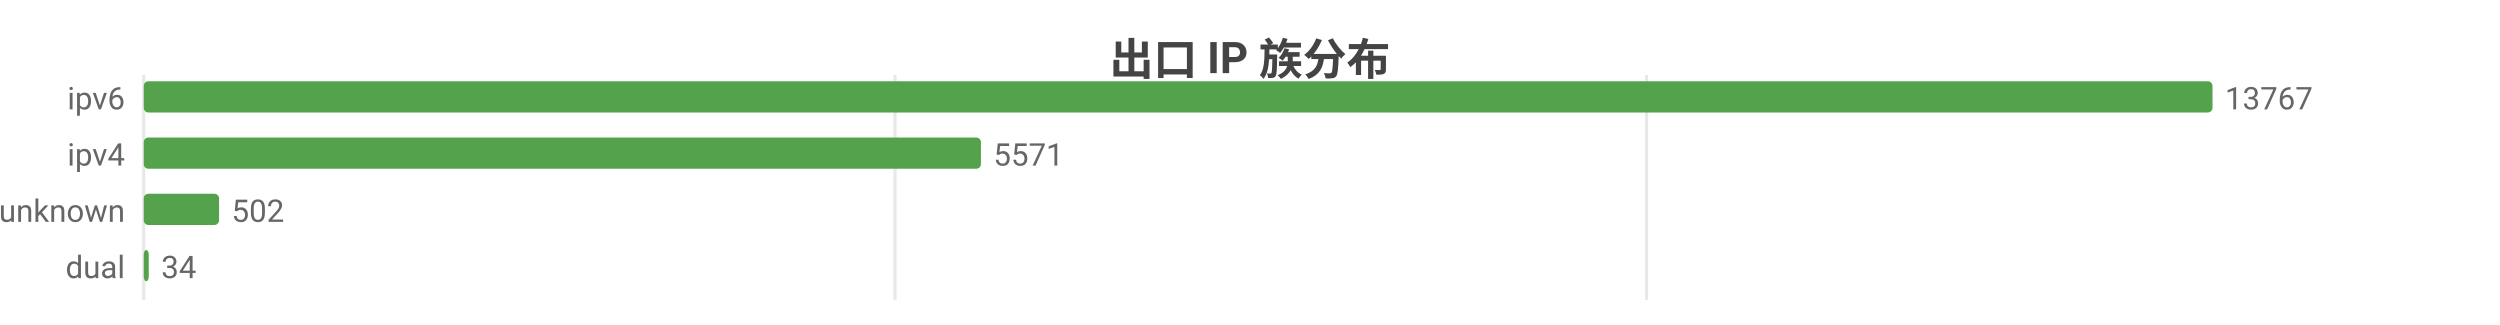
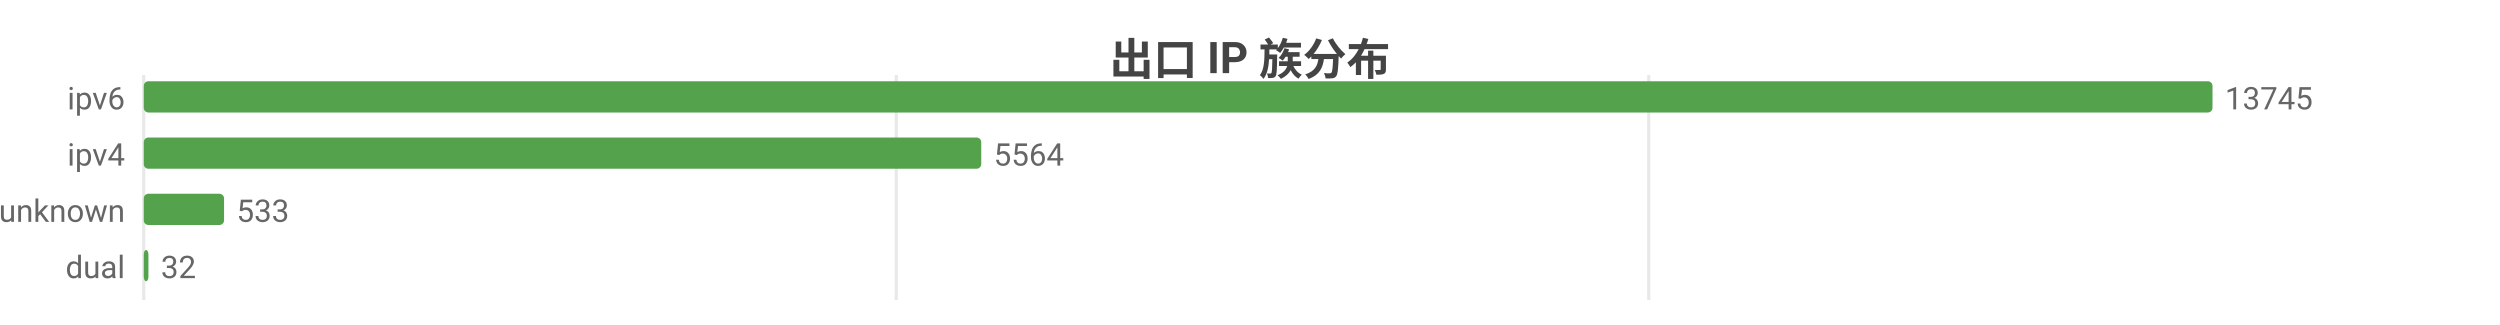
<svg xmlns="http://www.w3.org/2000/svg" width="800" height="104" viewBox="0 0 800 104">
  <rect width="800" height="104" fill="#ffffff" />
  <style>text{font-family:system-ui,-apple-system,'Segoe UI',Roboto,'PingFang SC','Microsoft YaHei','Noto Sans CJK SC',sans-serif}.g{stroke:#e8e8e8;stroke-width:1}.a{stroke:#999;stroke-width:1}.t{font-size:10px;fill:#666}.m{font-size:10px;text-anchor:middle;fill:#666}.e{font-size:10px;text-anchor:end;fill:#666}.l{font-size:11px;fill:#333}.tt{font-size:14px;font-weight:600;text-anchor:middle;fill:#444}.em{font-size:13px;text-anchor:middle;fill:#999}</style>
  <text class="tt" x="400.0" y="24">出口 IP 族分布</text>
  <line class="g" x1="46" y1="24" x2="46" y2="96" />
-   <line class="g" x1="286.4" y1="24" x2="286.4" y2="96" />
-   <line class="g" x1="526.9" y1="24" x2="526.9" y2="96" />
+   <line class="g" x1="286.8" y1="24" x2="286.8" y2="96" />
+   <line class="g" x1="527.6" y1="24" x2="527.6" y2="96" />
  <text class="e" x="40" y="35">ipv6</text>
  <rect x="46" y="26" width="662" height="10" fill="#54a24b" rx="1.5" />
-   <text class="t" x="712" y="35">13767</text>
+   <text class="t" x="712" y="35">13745</text>
  <text class="e" x="40" y="53">ipv4</text>
-   <rect x="46" y="44" width="267.9" height="10" fill="#54a24b" rx="1.5" />
-   <text class="t" x="317.9" y="53">5571</text>
+   <rect x="46" y="44" width="268.0" height="10" fill="#54a24b" rx="1.5" />
+   <text class="t" x="318.0" y="53">5564</text>
  <text class="e" x="40" y="71">unknown</text>
-   <rect x="46" y="62" width="24.1" height="10" fill="#54a24b" rx="1.5" />
-   <text class="t" x="74.1" y="71">502</text>
+   <rect x="46" y="62" width="25.7" height="10" fill="#54a24b" rx="1.5" />
+   <text class="t" x="75.7" y="71">533</text>
  <text class="e" x="40" y="89">dual</text>
-   <rect x="46" y="80" width="1.6" height="10" fill="#54a24b" rx="1.5" />
-   <text class="t" x="51.6" y="89">34</text>
+   <rect x="46" y="80" width="1.5" height="10" fill="#54a24b" rx="1.5" />
+   <text class="t" x="51.5" y="89">32</text>
</svg>
